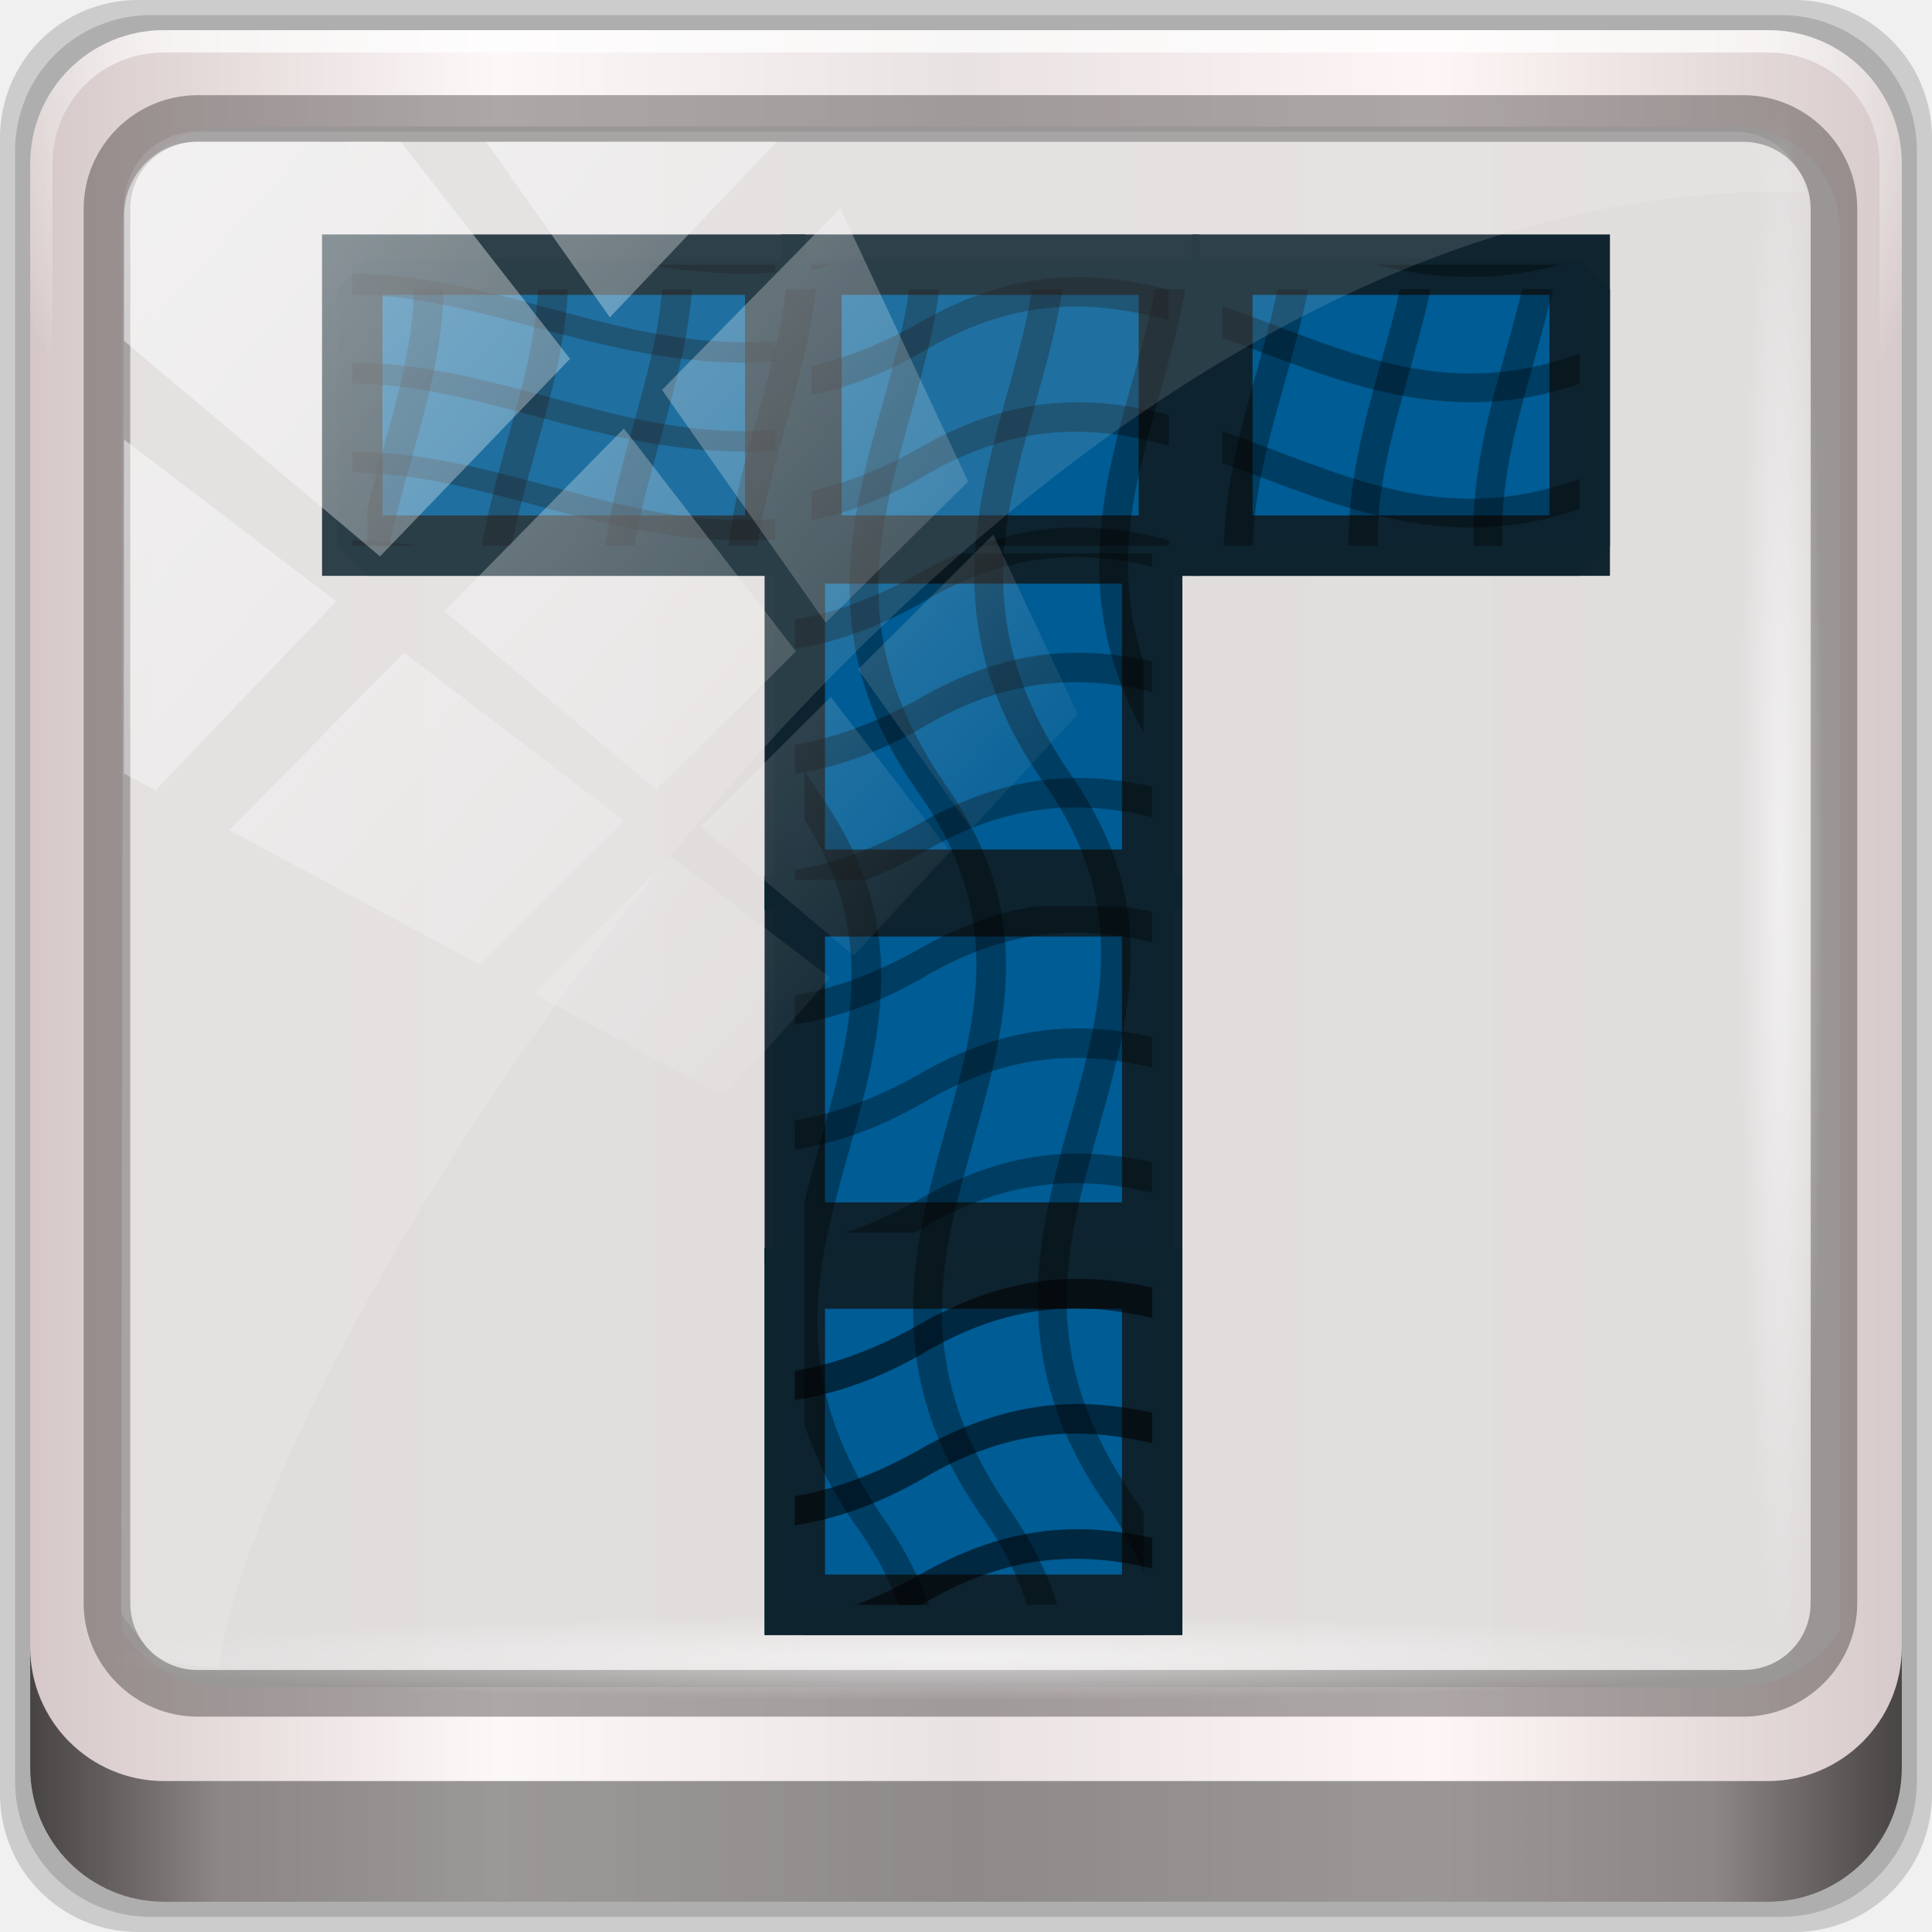
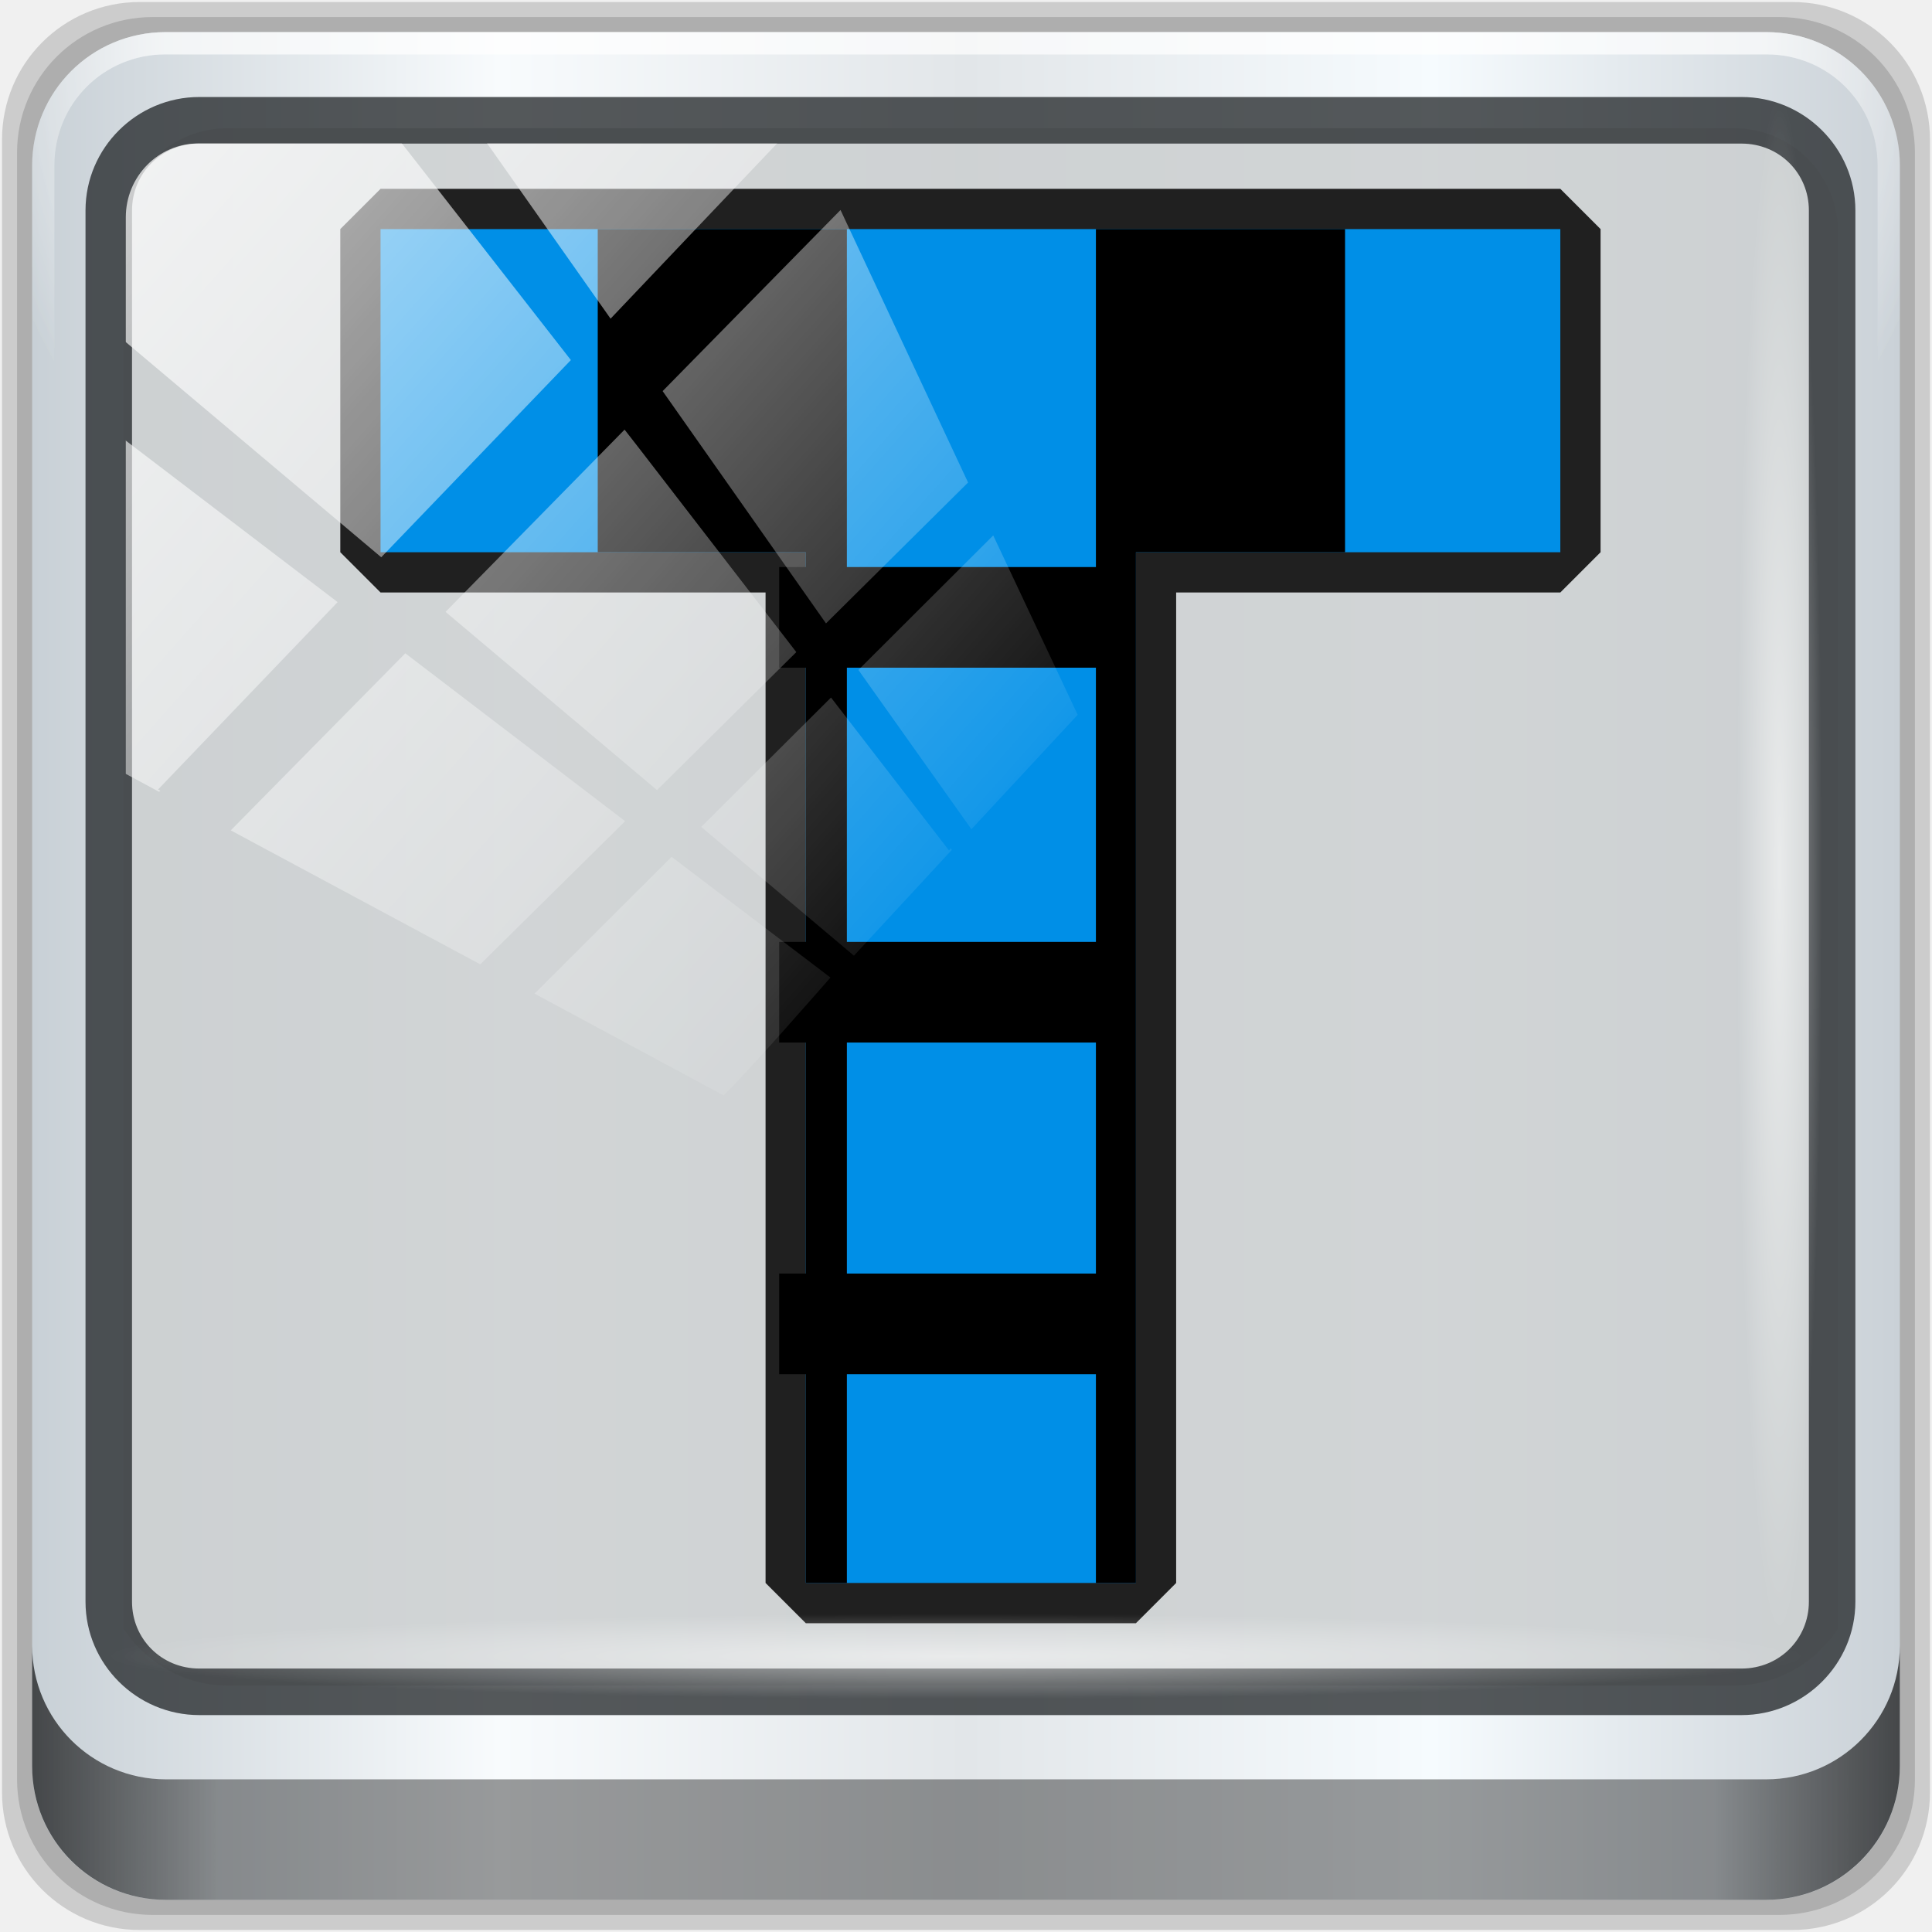
<svg xmlns="http://www.w3.org/2000/svg" xmlns:xlink="http://www.w3.org/1999/xlink" width="96px" height="96px" viewBox="0 0 96 96" version="1.1" id="SVGRoot">
  <defs id="defs1104">
-     <pattern xlink:href="#Wavy" id="pattern6102" patternTransform="matrix(1.200967,0,0,1.200967,-17.80336,-13.72047)" />
-     <pattern xlink:href="#Wavy" id="pattern6100" patternTransform="matrix(1.200967,0,0,1.200967,-17.80336,-13.72047)" />
-     <pattern xlink:href="#Wavy" id="pattern6098" patternTransform="matrix(1.200967,0,0,1.200967,-17.80336,-13.72047)" />
-     <pattern xlink:href="#Wavy" id="pattern6096" patternTransform="matrix(1.200967,0,0,1.200967,-17.80336,-13.72047)" />
-     <pattern xlink:href="#Wavy" id="pattern6094" patternTransform="matrix(1.200967,0,0,1.200967,-17.80336,-13.72047)" />
-     <pattern xlink:href="#Wavy" id="pattern6092" patternTransform="matrix(1.200967,0,0,1.200967,-17.80336,-13.72047)" />
-     <pattern xlink:href="#Wavy" id="pattern6090" patternTransform="matrix(1.200967,0,0,0.8532358,-17.80336,-13.72047)" />
-     <pattern xlink:href="#Wavy" id="pattern6088" patternTransform="rotate(84.98659)" />
-     <pattern id="Wavy" height="5.181" width="30.066" patternUnits="userSpaceOnUse">
-       <path id="path5996" d="M 7.597,0.061 C 5.079,-0.187 2.656,0.302 -0.01,1.788 L -0.01,3.061 C 2.773,1.431 5.173,1.052 7.472,1.280 C 9.770,1.508 11.969,2.361 14.253,3.218 C 18.820,4.931 23.804,6.676 30.066,3.061 L 30.062,1.788 C 23.622,5.497 19.246,3.770 14.691,2.061 C 12.413,1.207 10.115,0.311 7.597,0.061 z " style="fill:black;stroke:none;" />
-     </pattern>
+     <pattern xlink:href="#pattern2460" id="pattern2522" patternTransform="matrix(12.69459,0,0,12.69459,56.53517,213.205)" />
    <radialGradient xlink:href="#linearGradient4091-0-3-0-7" id="radialGradient7430" gradientUnits="userSpaceOnUse" gradientTransform="matrix(-1.143651,0,0,-0.9333549,212.7619,-20.40058)" cx="48" cy="-27" fx="48" fy="-27" r="42" />
    <linearGradient id="linearGradient4091-0-3-0-7">
      <stop id="stop4093-3-6-4-2" offset="0" style="stop-color:#ffffff;stop-opacity:1;" />
      <stop style="stop-color:#ffffff;stop-opacity:1;" offset="0.8" id="stop4099-6-1-8-3" />
      <stop id="stop4095-1-0-7-9" offset="1" style="stop-color:#ffffff;stop-opacity:0;" />
    </linearGradient>
    <linearGradient y2="14.514" x2="50.528" y1="-28.642" x1="2.771" gradientUnits="userSpaceOnUse" id="linearGradient7128" xlink:href="#linearGradient4213-7" />
    <linearGradient id="linearGradient4213-7">
      <stop id="stop4215-6" offset="0" style="stop-color:#ffffff;stop-opacity:1;" />
      <stop id="stop4217-5" offset="1" style="stop-color:#ffffff;stop-opacity:0;" />
    </linearGradient>
    <clipPath id="clipPath4156-4" clipPathUnits="userSpaceOnUse">
      <path id="path4158-0" d="m 27.046,-55.695 -14.214,13.321 h 0.061 l 15.653,21.771 10.231,-10.546 C 38.562,-32.302 27.468,-54.819 27.046,-55.695 Z M 9.647,-39.383 -5.241,-25.321 15.988,-7.806 26.372,-18.383 Z m 31.491,12.951 -9.741,9.714 8.945,12.458 7.781,-7.555 z m -49.84,4.379 -13.754,12.982 26.283,13.846 0.061,-0.062 -0.123,-0.062 L 13.599,-5.401 -8.702,-22.053 Z m 38.015,7.401 -9.803,9.775 11.579,9.559 7.628,-7.401 -8.669,-11.009 z m 20.187,5.674 -7.383,7.216 6.188,8.542 5.82,-6.137 z m -32.195,6.322 -9.557,9.498 13.662,7.185 7.934,-7.678 z m 23.312,2.374 -7.107,6.938 8.363,6.907 5.361,-5.674 -0.061,-0.092 -0.092,0.123 -6.464,-8.203 z m -8.73,8.542 -7.505,7.339 10.354,5.458 c 1.397,-1.321 5.675,-6.123 5.851,-6.322 z" style="opacity:0.6;fill:#ffffff;fill-opacity:1;stroke:none" />
    </clipPath>
-     <radialGradient xlink:href="#linearGradient4213-7" id="radialGradient7464" gradientUnits="userSpaceOnUse" gradientTransform="matrix(0.8883266,0,0,0.04919072,36.35949,-134.9583)" cx="13.948" cy="44.893" fx="13.948" fy="44.893" r="43.199" />
-     <radialGradient xlink:href="#linearGradient4213-7" id="radialGradient7462" gradientUnits="userSpaceOnUse" gradientTransform="matrix(0.9751338,0,0,0.04919072,78.14869,85.7917)" cx="13.948" cy="44.893" fx="13.948" fy="44.893" r="43.199" />
-     <linearGradient xlink:href="#linearGradient3832-0-6-1-1" id="linearGradient7460" gradientUnits="userSpaceOnUse" gradientTransform="translate(44.25,5.625)" x1="1.5" y1="88.172" x2="94.5" y2="88.172" />
+     <radialGradient xlink:href="#linearGradient4213-7" id="radialGradient7464" gradientUnits="userSpaceOnUse" gradientTransform="matrix(0.886476,0,0,0.04908824,36.49546,-134.7693)" cx="13.948" cy="44.893" fx="13.948" fy="44.893" r="43.199" />
+     <radialGradient xlink:href="#linearGradient4213-7" id="radialGradient7462" gradientUnits="userSpaceOnUse" gradientTransform="matrix(0.9731023,0,0,0.04908824,78.07807,85.82468)" cx="13.948" cy="44.893" fx="13.948" fy="44.893" r="43.199" />
+     <linearGradient xlink:href="#linearGradient3832-0-6-1-1" id="linearGradient7460" gradientUnits="userSpaceOnUse" gradientTransform="matrix(0.9979167,0,0,0.9979167,44.25,5.825)" x1="1.5" y1="88.172" x2="94.5" y2="88.172" />
    <linearGradient id="linearGradient3832-0-6-1-1">
      <stop id="stop3834-6-3-7-1" offset="0" style="stop-color:#000000;stop-opacity:1;" />
      <stop style="stop-color:#000000;stop-opacity:0.588;" offset="0.1" id="stop3872-2-4" />
      <stop id="stop3844-6-2-7-6" offset="0.9" style="stop-color:#000000;stop-opacity:0.588;" />
      <stop id="stop3836-5-0-2-9" offset="1" style="stop-color:#000000;stop-opacity:1;" />
    </linearGradient>
    <radialGradient xlink:href="#linearGradient4091-0-3-0-7" id="radialGradient1071" gradientUnits="userSpaceOnUse" gradientTransform="matrix(-1.143651,0,0,-0.9333549,212.7619,-20.40058)" cx="48" cy="-27" fx="48" fy="-27" r="42" />
-     <linearGradient xlink:href="#linearGradient6139-0" id="linearGradient7426" gradientUnits="userSpaceOnUse" gradientTransform="matrix(1.107143,0,0,1.107143,39.10714,1.589286)" x1="6" y1="47" x2="90" y2="47" />
+     <linearGradient xlink:href="#linearGradient6139-0" id="linearGradient7426" gradientUnits="userSpaceOnUse" gradientTransform="matrix(1.104836,0,0,1.104836,39.11786,1.797694)" x1="6" y1="47" x2="90" y2="47" />
    <linearGradient id="linearGradient6139-0">
-       <stop style="stop-color:#d6c8c8;stop-opacity:1" offset="0" id="stop6141-2" />
-       <stop id="stop6151-0" offset="0.25" style="stop-color:#fdf8f8;stop-opacity:1" />
-       <stop id="stop6147-1" offset="0.5" style="stop-color:#e9e2e2;stop-opacity:1" />
-       <stop style="stop-color:#fef6f6;stop-opacity:1" offset="0.75" id="stop6149-4" />
-       <stop style="stop-color:#d7caca;stop-opacity:1" offset="1" id="stop6143-4" />
+       <stop style="stop-color:#c8d0d6;stop-opacity:1" offset="0" id="stop6141-2" />
+       <stop id="stop6151-0" offset="0.25" style="stop-color:#f8fbfd;stop-opacity:1" />
+       <stop id="stop6147-1" offset="0.5" style="stop-color:#e2e6e9;stop-opacity:1" />
+       <stop style="stop-color:#f6fbfe;stop-opacity:1" offset="0.75" id="stop6149-4" />
+       <stop style="stop-color:#cad1d7;stop-opacity:1" offset="1" id="stop6143-4" />
    </linearGradient>
    <radialGradient r="42" fy="-27" fx="48" cy="-27" cx="48" gradientTransform="matrix(-1.143651,0,0,-0.9333549,212.7619,-20.40058)" gradientUnits="userSpaceOnUse" id="radialGradient1102" xlink:href="#linearGradient4091-0-3-0-7" />
+     <pattern xlink:href="#Strips1_1" id="pattern2460" patternTransform="matrix(12.69459,0,0,12.69459,56.53517,213.205)" />
+     <pattern id="Strips1_1" patternTransform="translate(0,0) scale(10,10)" height="1" width="2" patternUnits="userSpaceOnUse">
+       <rect id="rect1718" height="2" width="1" y="-0.5" x="0" style="fill:black;stroke:none" />
+     </pattern>
  </defs>
  <g id="layer1">
    <g id="g1775" transform="translate(-44.25,-5.625)">
-       <path id="path3288" d="M 133.393,5.625 H 51.107 c -3.799,0 -6.857,3.058 -6.857,6.857 v 82.286 c 0,3.799 3.058,6.857 6.857,6.857 h 82.286 c 3.799,0 6.857,-3.058 6.857,-6.857 V 12.482 c 0,-3.799 -3.058,-6.857 -6.857,-6.857 z" style="display:inline;opacity:0.15;fill:#000000;fill-opacity:1;fill-rule:nonzero;stroke:none;stroke-width:1" />
-       <path style="display:inline;opacity:0.15;fill:#000000;fill-opacity:1;fill-rule:nonzero;stroke:none;stroke-width:1" d="M 132.75,6.375 H 51.75 c -3.739,0 -6.75,3.01 -6.75,6.75 V 94.125 c 0,3.74 3.011,6.75 6.75,6.75 h 81 c 3.74,0 6.75,-3.01 6.75,-6.75 V 13.125 c 0,-3.739 -3.01,-6.75 -6.75,-6.75 z" id="path4085" />
-       <path id="rect4251-1" d="M 132.107,7.125 H 52.393 c -3.68,0 -6.643,2.963 -6.643,6.643 v 79.714 c 0,3.68 2.963,6.643 6.643,6.643 h 79.714 c 3.68,0 6.643,-2.963 6.643,-6.643 v -79.714 c 0,-3.68 -2.963,-6.643 -6.643,-6.643 z" style="display:inline;opacity:1;fill:url(#linearGradient7426);fill-opacity:1;fill-rule:nonzero;stroke:none;stroke-width:1" />
-       <path id="path1100" d="m 55.498,11.908 c -2.902,0 -5.207,2.318 -5.207,5.238 v 21.703 7.333 40.427 c 1.115,1.706 3.017,2.848 5.207,2.848 h 4.165 66.645 4.165 c 2.19,0 4.092,-1.142 5.207,-2.848 V 46.18 38.848 17.145 c 0,-2.92 -2.304,-5.238 -5.207,-5.238 z" style="display:inline;opacity:0.963;fill:#e0dddd;fill-opacity:1;fill-rule:nonzero;stroke:none;stroke-width:1.044" />
-       <g transform="matrix(1.037946,0,0,1.037946,-71.60711,2.142858)" id="g3272">
-         <path style="display:inline;opacity:0.45;fill:url(#radialGradient1102);fill-opacity:1;fill-rule:nonzero;stroke:none;stroke-width:1.067" d="m 119.467,4.8 c -3.546,0 -6.4,2.854 -6.4,6.4 v 16 h 1.067 v -16 c 0,-2.973 2.36,-5.333 5.333,-5.333 h 76.8 c 2.973,0 5.333,2.36 5.333,5.333 v 16 h 1.067 v -16 c 0,-3.546 -2.854,-6.4 -6.4,-6.4 z" id="path4236-5" />
-       </g>
-       <path style="color:#000000;font-style:normal;font-variant:normal;font-weight:normal;font-stretch:normal;font-size:medium;line-height:normal;font-family:Sans;-inkscape-font-specification:Sans;text-indent:0;text-align:start;text-decoration:none;text-decoration-line:none;letter-spacing:normal;word-spacing:normal;text-transform:none;writing-mode:lr-tb;direction:ltr;baseline-shift:baseline;text-anchor:start;display:inline;overflow:visible;visibility:visible;opacity:0.581;fill:#241f1f;fill-opacity:0.633;stroke:none;stroke-width:2.376;marker:none;enable-background:accumulate" d="m 54.075,10.354 c -3.117,0 -5.668,2.54 -5.668,5.646 v 69.278 c 0,3.106 2.551,5.646 5.668,5.646 h 76.792 c 3.117,0 5.668,-2.54 5.668,-5.646 V 16 c 0,-3.106 -2.551,-5.646 -5.668,-5.646 z m 0,2.319 h 76.792 c 1.888,0 3.352,1.48 3.352,3.327 v 69.278 c 0,1.846 -1.464,3.327 -3.352,3.327 H 54.075 c -1.888,0 -3.352,-1.48 -3.352,-3.327 V 16 c 0,-1.846 1.464,-3.327 3.352,-3.327 z" id="path4989" />
-       <path id="path4118" d="m 45.75,87.469 v 6 c 0,3.68 2.976,6.656 6.656,6.656 h 79.688 c 3.68,0 6.656,-2.976 6.656,-6.656 v -6 c 0,3.68 -2.976,6.656 -6.656,6.656 H 52.406 c -3.68,0 -6.656,-2.976 -6.656,-6.656 z" style="display:inline;opacity:0.658;fill:url(#linearGradient7460);fill-opacity:1;fill-rule:nonzero;stroke:none;stroke-width:1" />
-       <rect ry="4.25" rx="0" y="85.875" x="49.625" height="4.25" width="84.25" id="rect4131" style="opacity:0.55;fill:url(#radialGradient7462);fill-opacity:1;stroke:none;stroke-width:1" />
-       <rect transform="rotate(90)" style="opacity:0.55;fill:url(#radialGradient7464);fill-opacity:1;stroke:none;stroke-width:1" id="rect4141" width="76.75" height="4.25" x="10.375" y="-134.875" rx="0" ry="4.25" />
-       <g id="g6122" transform="translate(-0.363718,2)">
-         <g transform="matrix(1.200967,0,0,1.200967,53.41652,-62.55043)" id="text4615" style="font-style:normal;font-variant:normal;font-weight:bold;font-stretch:normal;font-size:74.667px;line-height:25px;font-family:'Standard Symbols L';-inkscape-font-specification:'Standard Symbols L Bold';font-variant-ligatures:normal;font-variant-caps:normal;font-variant-numeric:normal;font-feature-settings:normal;text-align:start;writing-mode:lr-tb;text-anchor:start;opacity:1;fill:#005c94;fill-opacity:1;stroke:#0e232e;stroke-width:2.5;stroke-linecap:round;stroke-linejoin:bevel;stroke-miterlimit:4;stroke-dasharray:none;stroke-opacity:0.983;paint-order:stroke fill markers" aria-label="T">
-           <path style="fill:#005c94;stroke:#0e232e;stroke-width:2.5;stroke-miterlimit:4;stroke-dasharray:none;stroke-opacity:0.983" id="path4617" d="M 7.865,67.068 H 58.031 V 77.677 H 39.984 V 121.5 H 25.948 V 77.677 H 7.865 Z" />
+       <g id="g933" transform="translate(0.0999995,-0.1)">
+         <path style="display:inline;opacity:0.15;fill:#000000;fill-opacity:1;fill-rule:nonzero;stroke:none;stroke-width:1" d="M 133.207,5.825 H 51.093 c -3.791,0 -6.843,3.052 -6.843,6.843 v 82.114 c 0,3.791 3.052,6.843 6.843,6.843 h 82.114 c 3.791,0 6.843,-3.052 6.843,-6.843 V 12.668 C 140.05,8.877 136.998,5.825 133.207,5.825 Z" id="path3288" />
+         <path id="path4085" d="M 132.566,6.573 H 51.734 c -3.732,0 -6.736,3.004 -6.736,6.736 v 80.831 c 0,3.732 3.004,6.736 6.736,6.736 h 80.831 c 3.732,0 6.736,-3.004 6.736,-6.736 V 13.309 c 0,-3.732 -3.004,-6.736 -6.736,-6.736 z" style="display:inline;opacity:0.15;fill:#000000;fill-opacity:1;fill-rule:nonzero;stroke:none;stroke-width:1" />
+         <path style="display:inline;opacity:1;fill:url(#linearGradient7426);fill-opacity:1;fill-rule:nonzero;stroke:none;stroke-width:1" d="M 131.924,7.322 H 52.376 c -3.672,0 -6.629,2.957 -6.629,6.629 v 79.548 c 0,3.672 2.957,6.629 6.629,6.629 H 131.924 c 3.672,0 6.629,-2.957 6.629,-6.629 V 13.951 c 0,-3.672 -2.957,-6.629 -6.629,-6.629 z" id="rect4251-1" />
+         <path style="display:inline;opacity:0.963;fill:#cccfd1;fill-opacity:0.91;fill-rule:nonzero;stroke:none;stroke-width:1.044" d="m 55.475,12.094 c -2.896,0 -5.196,2.313 -5.196,5.227 v 21.658 7.317 40.343 c 1.113,1.703 3.01,2.842 5.196,2.842 h 4.157 66.506 4.157 c 2.185,0 4.083,-1.139 5.196,-2.842 V 46.296 38.979 17.321 c 0,-2.914 -2.299,-5.227 -5.196,-5.227 z" id="path1100" />
+         <g style="stroke-width:1.002" id="g3272" transform="matrix(1.035784,0,0,1.035784,-71.36574,2.350112)">
+           <path id="path4236-5" d="m 119.467,4.8 c -3.546,0 -6.4,2.854 -6.4,6.4 v 16 h 1.067 v -16 c 0,-2.973 2.36,-5.333 5.333,-5.333 h 76.8 c 2.973,0 5.333,2.36 5.333,5.333 v 16 h 1.067 v -16 c 0,-3.546 -2.854,-6.4 -6.4,-6.4 z" style="display:inline;opacity:0.45;fill:url(#radialGradient1102);fill-opacity:1;fill-rule:nonzero;stroke:none;stroke-width:1.069" />
        </g>
-         <rect y="67.154" x="84.107" height="16.213" width="17.758" id="rect4620" style="fill:#005c94;fill-rule:evenodd;stroke:#0e232e;stroke-width:3.002;stroke-linecap:butt;stroke-linejoin:miter;stroke-miterlimit:4;stroke-dasharray:none;stroke-opacity:0.983" />
-         <rect style="fill:#005c94;fill-rule:evenodd;stroke:#0e232e;stroke-width:3.002;stroke-linecap:butt;stroke-linejoin:miter;stroke-miterlimit:4;stroke-dasharray:none;stroke-opacity:0.983" id="rect4622" width="17.758" height="16.213" x="84.107" y="67.154" />
-         <rect y="48.659" x="84.107" height="16.213" width="17.758" id="rect4624" style="fill:#005c94;fill-rule:evenodd;stroke:#0e232e;stroke-width:3.002;stroke-linecap:butt;stroke-linejoin:miter;stroke-miterlimit:4;stroke-dasharray:none;stroke-opacity:0.983" />
-         <rect y="31.125" x="84.107" height="16.213" width="17.758" id="rect4626" style="fill:#005c94;fill-rule:evenodd;stroke:#0e232e;stroke-width:3.002;stroke-linecap:butt;stroke-linejoin:miter;stroke-miterlimit:4;stroke-dasharray:none;stroke-opacity:0.983" />
-         <rect style="fill:#005c94;fill-rule:evenodd;stroke:#0e232e;stroke-width:3.002;stroke-linecap:butt;stroke-linejoin:miter;stroke-miterlimit:4;stroke-dasharray:none;stroke-opacity:0.983" id="rect4628" width="17.758" height="13.961" x="105.352" y="16.776" />
-         <rect y="16.776" x="84.936" height="13.961" width="17.758" id="rect4630" style="fill:#005c94;fill-rule:evenodd;stroke:#0e232e;stroke-width:3.002;stroke-linecap:butt;stroke-linejoin:miter;stroke-miterlimit:4;stroke-dasharray:none;stroke-opacity:0.983" />
-         <rect style="fill:#005c94;fill-rule:evenodd;stroke:#0e232e;stroke-width:3.002;stroke-linecap:butt;stroke-linejoin:miter;stroke-miterlimit:4;stroke-dasharray:none;stroke-opacity:0.983" id="rect4632" width="21.017" height="13.961" x="62.117" y="16.776" />
-         <g aria-label="T" style="font-style:normal;font-variant:normal;font-weight:bold;font-stretch:normal;font-size:74.667px;line-height:25px;font-family:'Standard Symbols L';-inkscape-font-specification:'Standard Symbols L Bold';font-variant-ligatures:normal;font-variant-caps:normal;font-variant-numeric:normal;font-feature-settings:normal;text-align:start;writing-mode:lr-tb;text-anchor:start;opacity:0.342;fill:url(#pattern6088);fill-opacity:1;stroke:none;stroke-width:2.5;stroke-linecap:round;stroke-linejoin:bevel;stroke-miterlimit:4;stroke-dasharray:none;stroke-opacity:0.983;paint-order:stroke fill markers" id="g4636" transform="matrix(1.200967,0,0,1.200967,53.41652,-62.55043)">
-           <path d="M 7.865,67.068 H 58.031 V 77.677 H 39.984 V 121.5 H 25.948 V 77.677 H 7.865 Z" id="path4634" style="fill:url(#pattern6088);fill-opacity:1;stroke:none;stroke-width:2.5;stroke-miterlimit:4;stroke-dasharray:none;stroke-opacity:0.983" />
+         <g id="g2474" transform="matrix(0.9750511,0,0,0.975184,-30.78484,-83.79855)" style="fill:#008fe7;fill-opacity:1;stroke:#0e232e;stroke-width:1.743;stroke-miterlimit:4;stroke-dasharray:none;stroke-opacity:0.983">
+           <g id="g2520">
+             <path style="font-style:normal;font-variant:normal;font-weight:bold;font-stretch:normal;font-size:medium;line-height:25px;font-family:'Standard Symbols L';-inkscape-font-specification:'Standard Symbols L Bold';font-variant-ligatures:normal;font-variant-caps:normal;font-variant-numeric:normal;font-feature-settings:normal;text-align:start;writing-mode:lr-tb;text-anchor:start;fill:#008fe7;fill-opacity:1;stroke:#1e1e1e;stroke-width:4.102;stroke-linecap:round;stroke-linejoin:bevel;stroke-miterlimit:4;stroke-dasharray:none;stroke-opacity:0.983;paint-order:stroke fill markers" id="path4617-3" d="m 96.245,103.475 h 60.123 v 16.465 h -21.629 v 52.52 H 117.917 V 119.94 H 96.245 Z" />
+             <path d="m 96.245,103.475 h 60.123 v 16.465 h -21.629 v 52.52 H 117.917 V 119.94 H 96.245 Z" id="path1716" style="font-style:normal;font-variant:normal;font-weight:bold;font-stretch:normal;font-size:medium;line-height:25px;font-family:'Standard Symbols L';-inkscape-font-specification:'Standard Symbols L Bold';font-variant-ligatures:normal;font-variant-caps:normal;font-variant-numeric:normal;font-feature-settings:normal;text-align:start;writing-mode:lr-tb;text-anchor:start;fill:url(#pattern2522);fill-opacity:1;stroke:none;stroke-width:2.666;stroke-linecap:round;stroke-linejoin:bevel;stroke-miterlimit:4;stroke-dasharray:none;stroke-opacity:0.983;paint-order:stroke fill markers" />
+             <path style="fill:none;stroke:#000000;stroke-width:5.128;stroke-linecap:butt;stroke-linejoin:miter;stroke-miterlimit:4;stroke-dasharray:none;stroke-opacity:1" d="m 116.56,142.359 h 18" id="path2462" />
+             <path id="path2464" d="m 116.56,159.259 h 18" style="fill:none;stroke:#000000;stroke-width:5.128;stroke-linecap:butt;stroke-linejoin:miter;stroke-miterlimit:4;stroke-dasharray:none;stroke-opacity:1" />
+             <path style="fill:none;stroke:#000000;stroke-width:5.128;stroke-linecap:butt;stroke-linejoin:miter;stroke-miterlimit:4;stroke-dasharray:none;stroke-opacity:1" d="m 116.56,123.259 h 18" id="path2466" />
+           </g>
        </g>
-         <rect style="opacity:0.342;fill:url(#pattern6102);fill-opacity:1;fill-rule:evenodd;stroke:none;stroke-width:3.002;stroke-linecap:butt;stroke-linejoin:miter;stroke-miterlimit:4;stroke-dasharray:none;stroke-opacity:0.983" id="rect4638" width="17.758" height="16.213" x="84.107" y="67.154" />
-         <rect y="67.154" x="84.107" height="16.213" width="17.758" id="rect4640" style="opacity:0.342;fill:url(#pattern6100);fill-opacity:1;fill-rule:evenodd;stroke:none;stroke-width:3.002;stroke-linecap:butt;stroke-linejoin:miter;stroke-miterlimit:4;stroke-dasharray:none;stroke-opacity:0.983" />
-         <rect style="opacity:0.342;fill:url(#pattern6098);fill-opacity:1;fill-rule:evenodd;stroke:none;stroke-width:3.002;stroke-linecap:butt;stroke-linejoin:miter;stroke-miterlimit:4;stroke-dasharray:none;stroke-opacity:0.983" id="rect4642" width="17.758" height="16.213" x="84.107" y="48.659" />
-         <rect style="opacity:0.342;fill:url(#pattern6096);fill-opacity:1;fill-rule:evenodd;stroke:none;stroke-width:3.002;stroke-linecap:butt;stroke-linejoin:miter;stroke-miterlimit:4;stroke-dasharray:none;stroke-opacity:0.983" id="rect4644" width="17.758" height="16.213" x="84.107" y="31.125" />
-         <rect y="16.776" x="105.352" height="13.961" width="17.758" id="rect4646" style="opacity:0.342;fill:url(#pattern6094);fill-opacity:1;fill-rule:evenodd;stroke:none;stroke-width:3.002;stroke-linecap:butt;stroke-linejoin:miter;stroke-miterlimit:4;stroke-dasharray:none;stroke-opacity:0.983" />
-         <rect style="opacity:0.342;fill:url(#pattern6092);fill-opacity:1;fill-rule:evenodd;stroke:none;stroke-width:3.002;stroke-linecap:butt;stroke-linejoin:miter;stroke-miterlimit:4;stroke-dasharray:none;stroke-opacity:0.983" id="rect4648" width="17.758" height="13.961" x="84.936" y="16.776" />
-         <rect y="16.776" x="62.117" height="13.961" width="21.017" id="rect4650" style="opacity:0.342;fill:url(#pattern6090);fill-opacity:1;fill-rule:evenodd;stroke:none;stroke-width:3.002;stroke-linecap:butt;stroke-linejoin:miter;stroke-miterlimit:4;stroke-dasharray:none;stroke-opacity:0.983" />
-       </g>
-       <path id="rect4190" d="m 54.023,12.168 c -1.993,0 -3.604,1.649 -3.609,3.684 l -0.148,69.961 c 1.914,2.521 1.665,2.411 4.852,2.679 1.804,-14.861 36.499,-73.336 77.418,-73.336 0.488,0 0.963,0.02 1.449,0.029 -0.303,-1.718 -1.751,-3.017 -3.524,-3.017 z" style="opacity:0.122;fill:#ffffff;fill-opacity:1;stroke:none;stroke-width:1" />
-       <rect clip-path="url(#clipPath4156-4)" ry="3.957" rx="3.957" y="-30" x="2" height="81.993" width="92.155" id="rect4146" style="opacity:0.514;fill:url(#linearGradient7128);fill-opacity:1;stroke:none" transform="matrix(0.9093047,0,0,0.9283773,48.59511,40.51961)" />
-       <g id="g1094" transform="matrix(1.037946,0,0,1.037946,-71.60711,2.142858)">
-         <path id="path1092" d="m 119.467,4.8 c -3.546,0 -6.4,2.854 -6.4,6.4 v 16 h 1.067 v -16 c 0,-2.973 2.36,-5.333 5.333,-5.333 h 76.8 c 2.973,0 5.333,2.36 5.333,5.333 v 16 h 1.067 v -16 c 0,-3.546 -2.854,-6.4 -6.4,-6.4 z" style="display:inline;opacity:0.45;fill:url(#radialGradient7430);fill-opacity:1;fill-rule:nonzero;stroke:none;stroke-width:1.067" />
+         <path id="path4989" d="m 54.055,10.545 c -3.11,0 -5.656,2.534 -5.656,5.634 v 69.134 c 0,3.1 2.546,5.634 5.656,5.634 h 76.632 c 3.11,0 5.656,-2.534 5.656,-5.634 V 16.179 c 0,-3.1 -2.546,-5.634 -5.656,-5.634 z m 0,2.315 h 76.632 c 1.884,0 3.345,1.477 3.345,3.32 v 69.134 c 0,1.843 -1.461,3.32 -3.345,3.32 H 54.055 c -1.884,0 -3.345,-1.477 -3.345,-3.32 V 16.179 c 0,-1.843 1.461,-3.32 3.345,-3.32 z" style="color:#000000;font-style:normal;font-variant:normal;font-weight:normal;font-stretch:normal;font-size:medium;line-height:normal;font-family:Sans;-inkscape-font-specification:Sans;text-indent:0;text-align:start;text-decoration:none;text-decoration-line:none;letter-spacing:normal;word-spacing:normal;text-transform:none;writing-mode:lr-tb;direction:ltr;baseline-shift:baseline;text-anchor:start;display:inline;overflow:visible;visibility:visible;opacity:1;fill:#1e2225;fill-opacity:0.748;stroke:none;stroke-width:2.376;marker:none;enable-background:accumulate" />
+         <path style="display:inline;opacity:0.658;fill:url(#linearGradient7460);fill-opacity:1;fill-rule:nonzero;stroke:none;stroke-width:1" d="m 45.747,87.498 v 5.987 c 0,3.672 2.97,6.642 6.642,6.642 h 79.521 c 3.672,0 6.642,-2.97 6.642,-6.642 v -5.987 c 0,3.672 -2.97,6.642 -6.642,6.642 H 52.389 c -3.672,0 -6.642,-2.97 -6.642,-6.642 z" id="path4118" />
+         <rect style="opacity:0.55;fill:url(#radialGradient7462);fill-opacity:1;stroke:none;stroke-width:1" id="rect4131" width="84.074" height="4.241" x="49.614" y="85.908" rx="4.25" ry="4.25" />
+         <rect ry="4.25" rx="4.25" y="-134.686" x="10.565" height="4.241" width="76.59" id="rect4141" style="opacity:0.55;fill:url(#radialGradient7464);fill-opacity:1;stroke:none;stroke-width:1" transform="rotate(90)" />
+         <rect transform="matrix(0.9074103,0,0,0.9264432,48.58606,40.64691)" style="opacity:0.715;fill:url(#linearGradient7128);fill-opacity:1;stroke:none;stroke-width:1.002" id="rect4146" width="92.155" height="81.993" x="2" y="-30" rx="3.965" ry="3.965" clip-path="url(#clipPath4156-4)" />
+         <g style="stroke-width:1.002" transform="matrix(1.035784,0,0,1.035784,-71.36574,2.350112)" id="g1094">
+           <path style="display:inline;opacity:0.45;fill:url(#radialGradient7430);fill-opacity:1;fill-rule:nonzero;stroke:none;stroke-width:1.069" d="m 119.467,4.8 c -3.546,0 -6.4,2.854 -6.4,6.4 v 16 h 1.067 v -16 c 0,-2.973 2.36,-5.333 5.333,-5.333 h 76.8 c 2.973,0 5.333,2.36 5.333,5.333 v 16 h 1.067 v -16 c 0,-3.546 -2.854,-6.4 -6.4,-6.4 z" id="path1092" />
+         </g>
+         <g transform="translate(-52.91016,34.86554)" id="g1676" style="fill:#008fe7;fill-opacity:1;stroke:#0e232e;stroke-opacity:0.983;stroke-width:1.7;stroke-miterlimit:4;stroke-dasharray:none" />
      </g>
      <g id="g4564" transform="matrix(0.2856781,0,0,0.2856781,57.68321,22.75196)" style="fill:#bdcdd4;stroke:#107169;stroke-width:3.85;stroke-miterlimit:4;stroke-dasharray:none;stroke-opacity:1" />
    </g>
  </g>
</svg>
